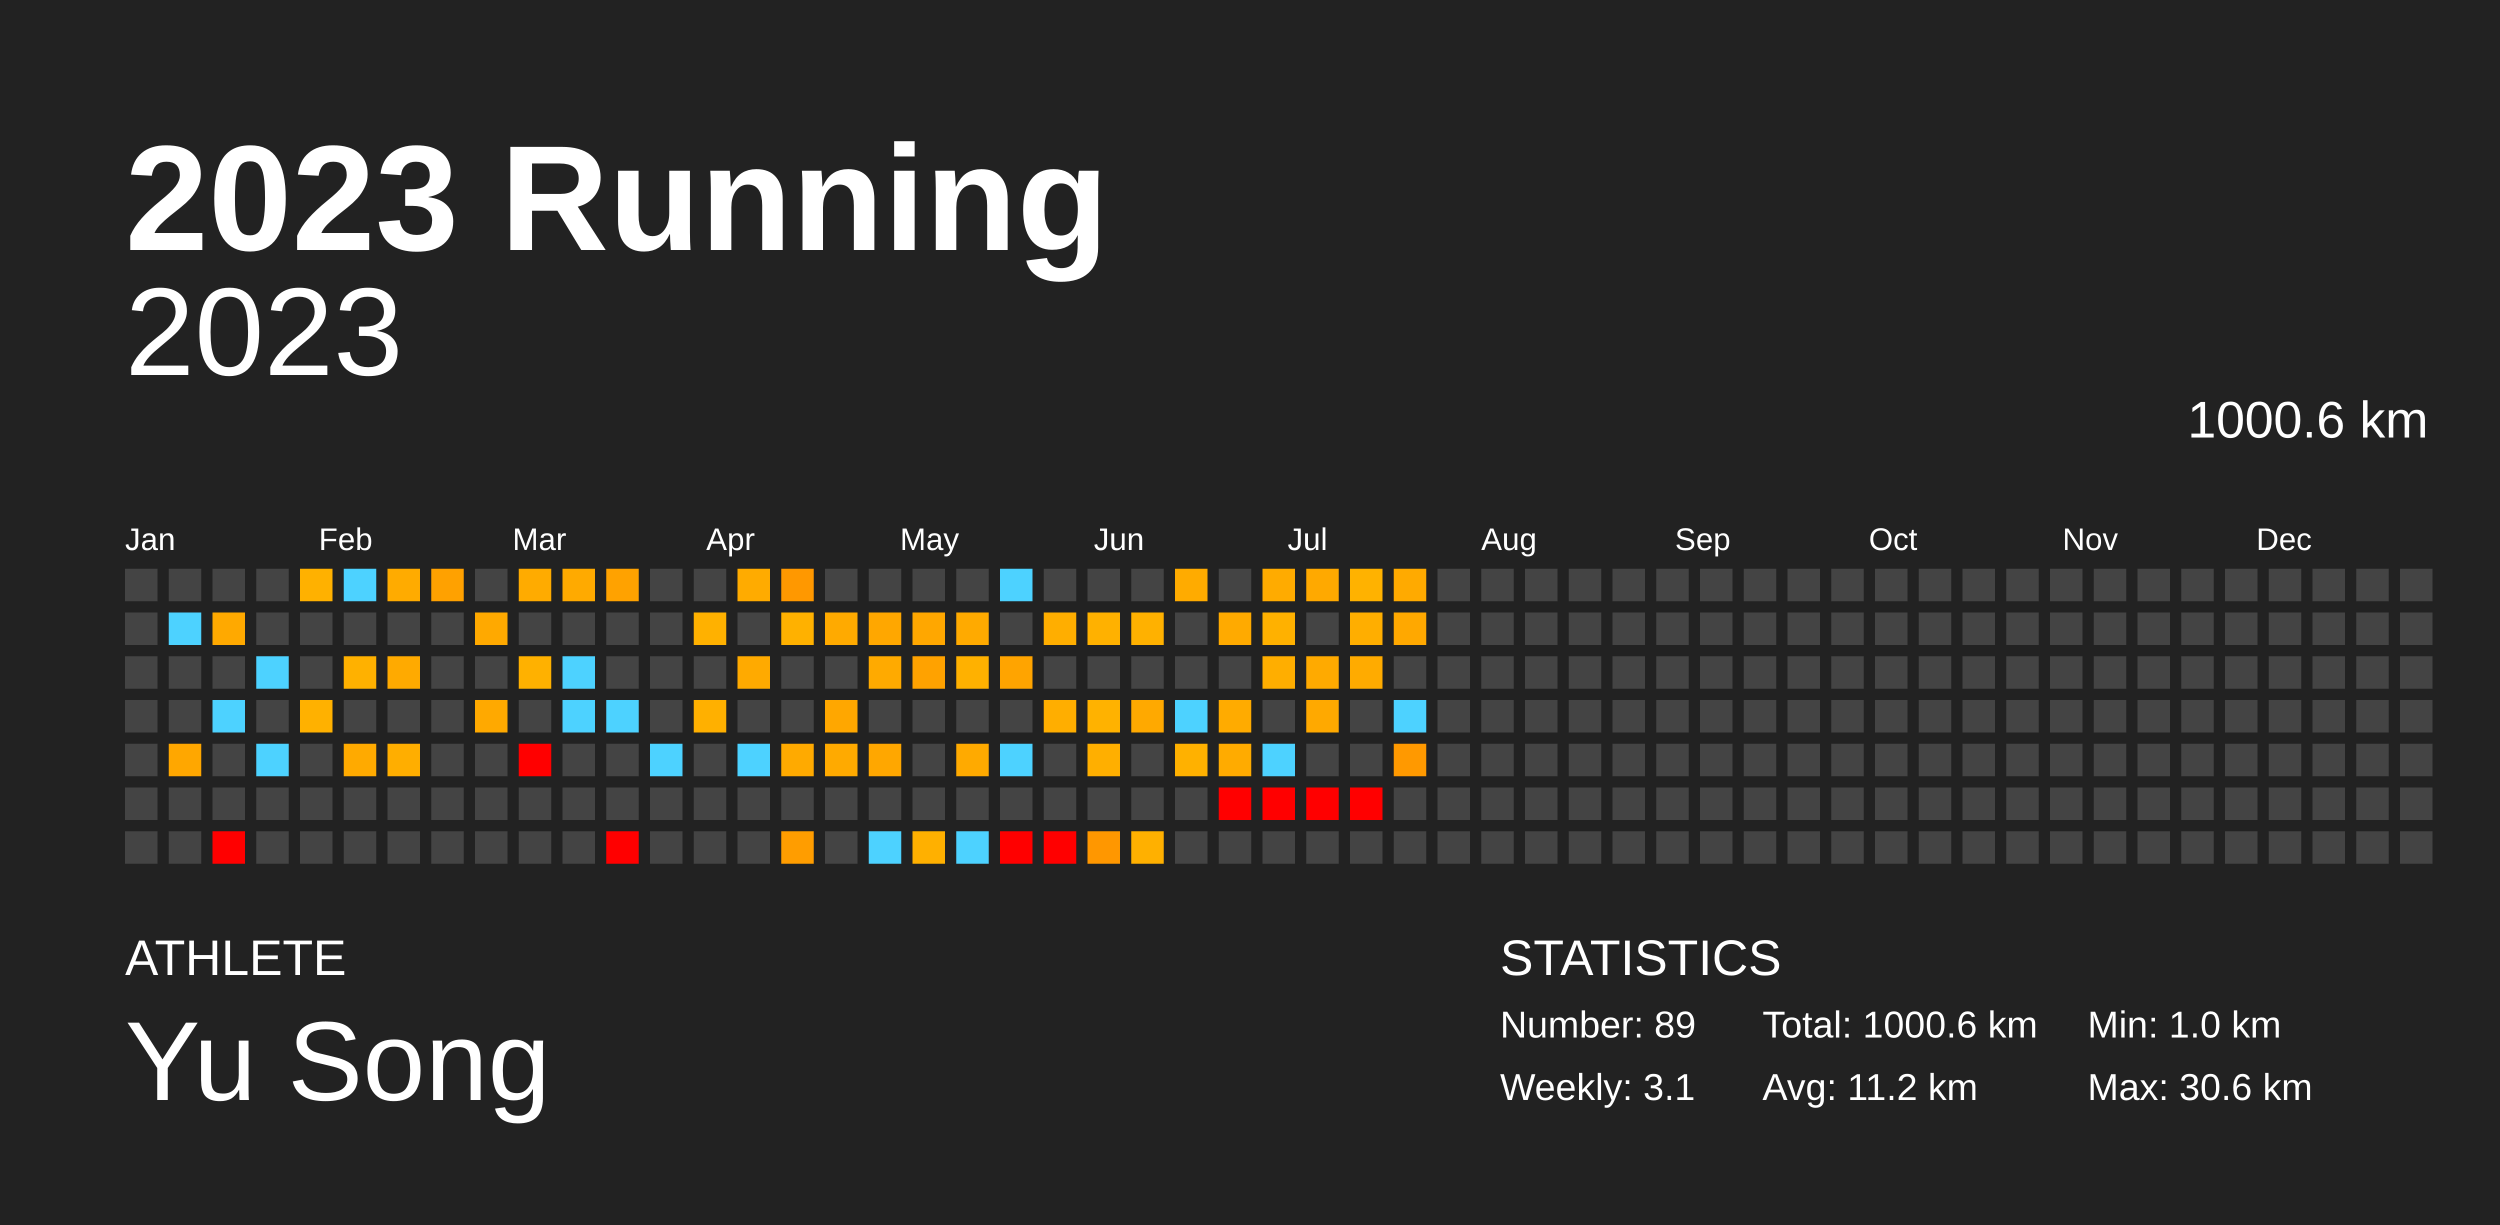
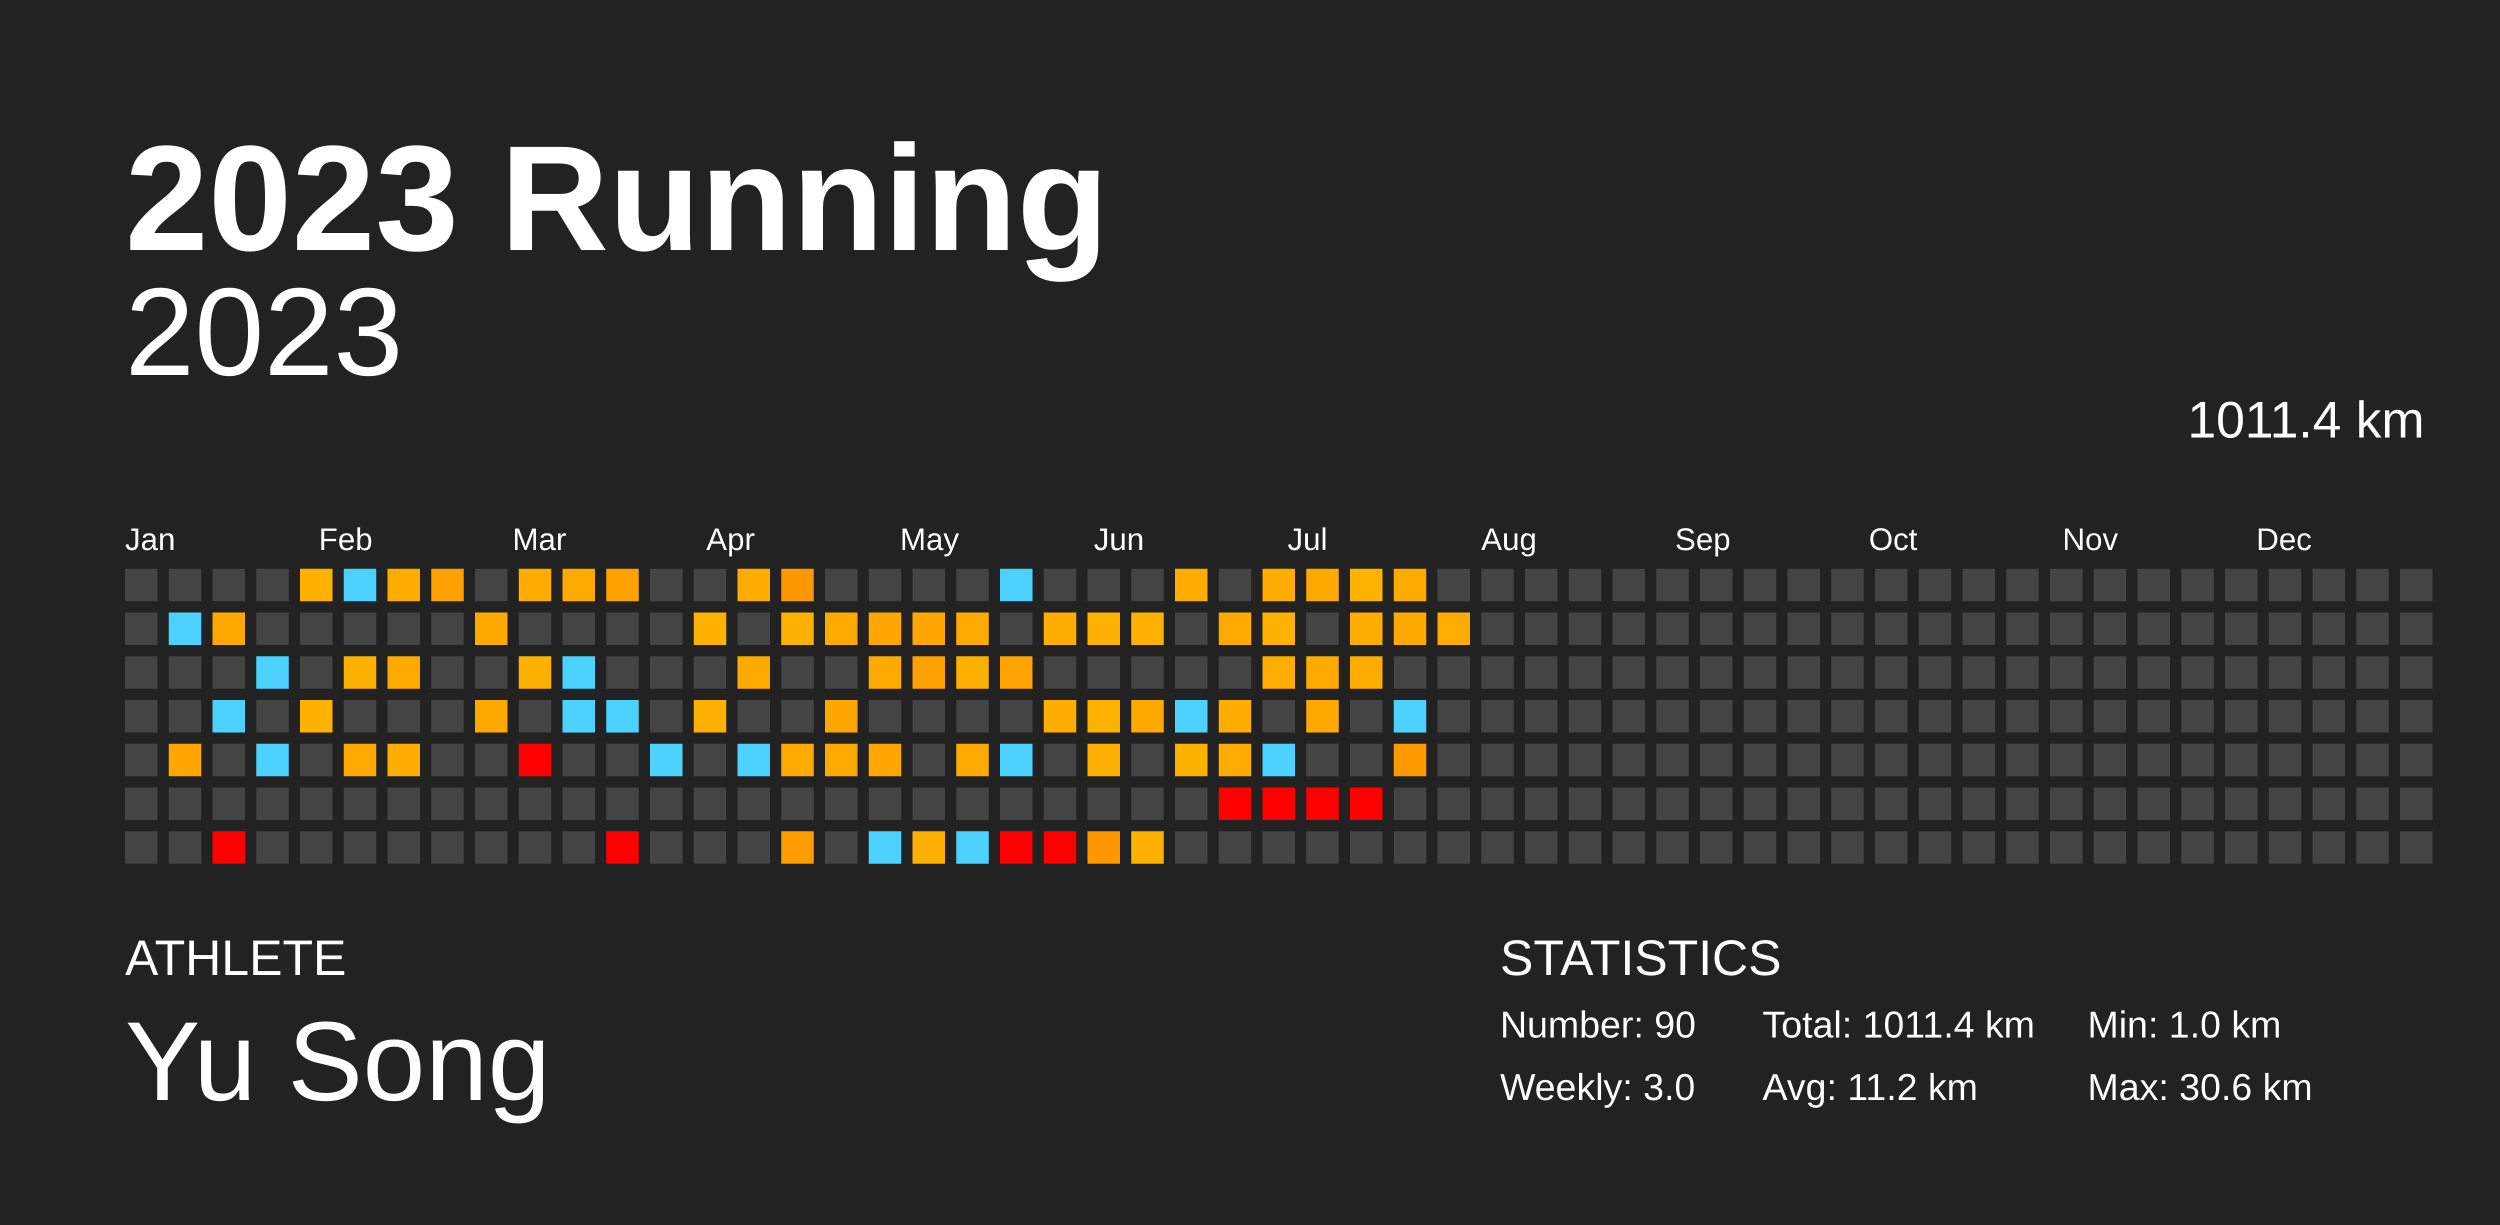
<svg xmlns="http://www.w3.org/2000/svg" baseProfile="full" height="98mm" version="1.1" viewBox="0,0,200,98" width="200mm">
  <defs />
  <rect fill="#222222" height="98" width="200" x="0" y="0" />
  <text fill="#FFFFFF" style="font-size:12px; font-family:Arial; font-weight:bold;" x="10" y="20">2023 Running</text>
  <text fill="#FFFFFF" style="font-size:4px; font-family:Arial" x="10" y="78">ATHLETE</text>
  <text fill="#FFFFFF" style="font-size:9px; font-family:Arial" x="10" y="88">Yu Song</text>
  <text fill="#FFFFFF" style="font-size:4px; font-family:Arial" x="120" y="78">STATISTICS</text>
-   <text fill="#FFFFFF" style="font-size:3px; font-family:Arial" x="120" y="83">Number: 89</text>
-   <text fill="#FFFFFF" style="font-size:3px; font-family:Arial" x="120" y="88">Weekly: 3.1</text>
-   <text fill="#FFFFFF" style="font-size:3px; font-family:Arial" x="141" y="83">Total: 1000.6 km</text>
+   <text fill="#FFFFFF" style="font-size:3px; font-family:Arial" x="120" y="83">Number: 90</text>
+   <text fill="#FFFFFF" style="font-size:3px; font-family:Arial" x="120" y="88">Weekly: 3.0</text>
+   <text fill="#FFFFFF" style="font-size:3px; font-family:Arial" x="141" y="83">Total: 1011.4 km</text>
  <text fill="#FFFFFF" style="font-size:3px; font-family:Arial" x="141" y="88">Avg: 11.2 km</text>
  <text fill="#FFFFFF" style="font-size:3px; font-family:Arial" x="167" y="83">Min: 1.0 km</text>
  <text fill="#FFFFFF" style="font-size:3px; font-family:Arial" x="167" y="88">Max: 30.6 km</text>
  <text alignment-baseline="hanging" fill="#FFFFFF" style="font-size:10.0px; font-family:Arial;" x="10" y="30">2023</text>
-   <text alignment-baseline="hanging" fill="#FFFFFF" style="font-size:4.125px; font-family:Arial;" x="175" y="35">1000.6 km</text>
+   <text alignment-baseline="hanging" fill="#FFFFFF" style="font-size:4.125px; font-family:Arial;" x="175" y="35">1011.4 km</text>
  <text fill="#FFFFFF" style="font-size:2.5px; font-family:Arial" x="10.0" y="44">Jan</text>
  <text fill="#FFFFFF" style="font-size:2.5px; font-family:Arial" x="25.5" y="44">Feb</text>
  <text fill="#FFFFFF" style="font-size:2.5px; font-family:Arial" x="41.0" y="44">Mar</text>
  <text fill="#FFFFFF" style="font-size:2.5px; font-family:Arial" x="56.5" y="44">Apr</text>
  <text fill="#FFFFFF" style="font-size:2.5px; font-family:Arial" x="72.0" y="44">May</text>
  <text fill="#FFFFFF" style="font-size:2.5px; font-family:Arial" x="87.5" y="44">Jun</text>
  <text fill="#FFFFFF" style="font-size:2.5px; font-family:Arial" x="103.0" y="44">Jul</text>
  <text fill="#FFFFFF" style="font-size:2.5px; font-family:Arial" x="118.5" y="44">Aug</text>
  <text fill="#FFFFFF" style="font-size:2.5px; font-family:Arial" x="134.0" y="44">Sep</text>
  <text fill="#FFFFFF" style="font-size:2.5px; font-family:Arial" x="149.5" y="44">Oct</text>
  <text fill="#FFFFFF" style="font-size:2.5px; font-family:Arial" x="165.0" y="44">Nov</text>
  <text fill="#FFFFFF" style="font-size:2.5px; font-family:Arial" x="180.5" y="44">Dec</text>
  <rect fill="#444444" height="2.6" width="2.6" x="10.0" y="45.5" />
  <rect fill="#444444" height="2.6" width="2.6" x="10.0" y="49.0" />
  <rect fill="#444444" height="2.6" width="2.6" x="10.0" y="52.5" />
  <rect fill="#444444" height="2.6" width="2.6" x="10.0" y="56.0" />
  <rect fill="#444444" height="2.6" width="2.6" x="10.0" y="59.5" />
  <rect fill="#444444" height="2.6" width="2.6" x="10.0" y="63.0" />
  <rect fill="#444444" height="2.6" width="2.6" x="10.0" y="66.5" />
  <rect fill="#444444" height="2.6" width="2.6" x="13.5" y="45.5" />
  <rect fill="#4dd2ff" height="2.6" width="2.6" x="13.5" y="49.0" />
  <rect fill="#444444" height="2.6" width="2.6" x="13.5" y="52.5" />
  <rect fill="#444444" height="2.6" width="2.6" x="13.5" y="56.0" />
  <rect fill="#ffa700" height="2.6" width="2.6" x="13.5" y="59.5" />
  <rect fill="#444444" height="2.6" width="2.6" x="13.5" y="63.0" />
  <rect fill="#444444" height="2.6" width="2.6" x="13.5" y="66.5" />
  <rect fill="#444444" height="2.6" width="2.6" x="17.0" y="45.5" />
  <rect fill="#ffa900" height="2.6" width="2.6" x="17.0" y="49.0" />
  <rect fill="#444444" height="2.6" width="2.6" x="17.0" y="52.5" />
  <rect fill="#4dd2ff" height="2.6" width="2.6" x="17.0" y="56.0" />
  <rect fill="#444444" height="2.6" width="2.6" x="17.0" y="59.5" />
  <rect fill="#444444" height="2.6" width="2.6" x="17.0" y="63.0" />
  <rect fill="red" height="2.6" width="2.6" x="17.0" y="66.5" />
  <rect fill="#444444" height="2.6" width="2.6" x="20.5" y="45.5" />
  <rect fill="#444444" height="2.6" width="2.6" x="20.5" y="49.0" />
  <rect fill="#4dd2ff" height="2.6" width="2.6" x="20.5" y="52.5" />
  <rect fill="#444444" height="2.6" width="2.6" x="20.5" y="56.0" />
  <rect fill="#4dd2ff" height="2.6" width="2.6" x="20.5" y="59.5" />
  <rect fill="#444444" height="2.6" width="2.6" x="20.5" y="63.0" />
  <rect fill="#444444" height="2.6" width="2.6" x="20.5" y="66.5" />
  <rect fill="#ffb100" height="2.6" width="2.6" x="24.0" y="45.5" />
  <rect fill="#444444" height="2.6" width="2.6" x="24.0" y="49.0" />
  <rect fill="#444444" height="2.6" width="2.6" x="24.0" y="52.5" />
  <rect fill="#ffb100" height="2.6" width="2.6" x="24.0" y="56.0" />
  <rect fill="#444444" height="2.6" width="2.6" x="24.0" y="59.5" />
  <rect fill="#444444" height="2.6" width="2.6" x="24.0" y="63.0" />
  <rect fill="#444444" height="2.6" width="2.6" x="24.0" y="66.5" />
  <rect fill="#4dd2ff" height="2.6" width="2.6" x="27.5" y="45.5" />
  <rect fill="#444444" height="2.6" width="2.6" x="27.5" y="49.0" />
  <rect fill="#ffb100" height="2.6" width="2.6" x="27.5" y="52.5" />
  <rect fill="#444444" height="2.6" width="2.6" x="27.5" y="56.0" />
  <rect fill="#ffaa00" height="2.6" width="2.6" x="27.5" y="59.5" />
  <rect fill="#444444" height="2.6" width="2.6" x="27.5" y="63.0" />
  <rect fill="#444444" height="2.6" width="2.6" x="27.5" y="66.5" />
  <rect fill="#ffab00" height="2.6" width="2.6" x="31.0" y="45.5" />
  <rect fill="#444444" height="2.6" width="2.6" x="31.0" y="49.0" />
  <rect fill="#ffaa00" height="2.6" width="2.6" x="31.0" y="52.5" />
  <rect fill="#444444" height="2.6" width="2.6" x="31.0" y="56.0" />
  <rect fill="#ffae00" height="2.6" width="2.6" x="31.0" y="59.5" />
  <rect fill="#444444" height="2.6" width="2.6" x="31.0" y="63.0" />
  <rect fill="#444444" height="2.6" width="2.6" x="31.0" y="66.5" />
  <rect fill="#ffa100" height="2.6" width="2.6" x="34.5" y="45.5" />
  <rect fill="#444444" height="2.6" width="2.6" x="34.5" y="49.0" />
  <rect fill="#444444" height="2.6" width="2.6" x="34.5" y="52.5" />
  <rect fill="#444444" height="2.6" width="2.6" x="34.5" y="56.0" />
  <rect fill="#444444" height="2.6" width="2.6" x="34.5" y="59.5" />
  <rect fill="#444444" height="2.6" width="2.6" x="34.5" y="63.0" />
  <rect fill="#444444" height="2.6" width="2.6" x="34.5" y="66.5" />
  <rect fill="#444444" height="2.6" width="2.6" x="38.0" y="45.5" />
  <rect fill="#ffa900" height="2.6" width="2.6" x="38.0" y="49.0" />
  <rect fill="#444444" height="2.6" width="2.6" x="38.0" y="52.5" />
  <rect fill="#ffa900" height="2.6" width="2.6" x="38.0" y="56.0" />
  <rect fill="#444444" height="2.6" width="2.6" x="38.0" y="59.5" />
  <rect fill="#444444" height="2.6" width="2.6" x="38.0" y="63.0" />
  <rect fill="#444444" height="2.6" width="2.6" x="38.0" y="66.5" />
  <rect fill="#ffab00" height="2.6" width="2.6" x="41.5" y="45.5" />
  <rect fill="#444444" height="2.6" width="2.6" x="41.5" y="49.0" />
  <rect fill="#ffb100" height="2.6" width="2.6" x="41.5" y="52.5" />
  <rect fill="#444444" height="2.6" width="2.6" x="41.5" y="56.0" />
  <rect fill="red" height="2.6" width="2.6" x="41.5" y="59.5" />
  <rect fill="#444444" height="2.6" width="2.6" x="41.5" y="63.0" />
  <rect fill="#444444" height="2.6" width="2.6" x="41.5" y="66.5" />
  <rect fill="#ffaa00" height="2.6" width="2.6" x="45.0" y="45.5" />
  <rect fill="#444444" height="2.6" width="2.6" x="45.0" y="49.0" />
  <rect fill="#4dd2ff" height="2.6" width="2.6" x="45.0" y="52.5" />
  <rect fill="#4dd2ff" height="2.6" width="2.6" x="45.0" y="56.0" />
  <rect fill="#444444" height="2.6" width="2.6" x="45.0" y="59.5" />
  <rect fill="#444444" height="2.6" width="2.6" x="45.0" y="63.0" />
  <rect fill="#444444" height="2.6" width="2.6" x="45.0" y="66.5" />
  <rect fill="#ffa200" height="2.6" width="2.6" x="48.5" y="45.5" />
  <rect fill="#444444" height="2.6" width="2.6" x="48.5" y="49.0" />
  <rect fill="#444444" height="2.6" width="2.6" x="48.5" y="52.5" />
  <rect fill="#4dd2ff" height="2.6" width="2.6" x="48.5" y="56.0" />
  <rect fill="#444444" height="2.6" width="2.6" x="48.5" y="59.5" />
  <rect fill="#444444" height="2.6" width="2.6" x="48.5" y="63.0" />
  <rect fill="red" height="2.6" width="2.6" x="48.5" y="66.5" />
  <rect fill="#444444" height="2.6" width="2.6" x="52.0" y="45.5" />
  <rect fill="#444444" height="2.6" width="2.6" x="52.0" y="49.0" />
  <rect fill="#444444" height="2.6" width="2.6" x="52.0" y="52.5" />
  <rect fill="#444444" height="2.6" width="2.6" x="52.0" y="56.0" />
  <rect fill="#4dd2ff" height="2.6" width="2.6" x="52.0" y="59.5" />
  <rect fill="#444444" height="2.6" width="2.6" x="52.0" y="63.0" />
  <rect fill="#444444" height="2.6" width="2.6" x="52.0" y="66.5" />
  <rect fill="#444444" height="2.6" width="2.6" x="55.5" y="45.5" />
  <rect fill="#ffb100" height="2.6" width="2.6" x="55.5" y="49.0" />
  <rect fill="#444444" height="2.6" width="2.6" x="55.5" y="52.5" />
  <rect fill="#ffb000" height="2.6" width="2.6" x="55.5" y="56.0" />
  <rect fill="#444444" height="2.6" width="2.6" x="55.5" y="59.5" />
  <rect fill="#444444" height="2.6" width="2.6" x="55.5" y="63.0" />
  <rect fill="#444444" height="2.6" width="2.6" x="55.5" y="66.5" />
  <rect fill="#ffab00" height="2.6" width="2.6" x="59.0" y="45.5" />
  <rect fill="#444444" height="2.6" width="2.6" x="59.0" y="49.0" />
  <rect fill="#ffaa00" height="2.6" width="2.6" x="59.0" y="52.5" />
  <rect fill="#444444" height="2.6" width="2.6" x="59.0" y="56.0" />
  <rect fill="#4dd2ff" height="2.6" width="2.6" x="59.0" y="59.5" />
  <rect fill="#444444" height="2.6" width="2.6" x="59.0" y="63.0" />
  <rect fill="#444444" height="2.6" width="2.6" x="59.0" y="66.5" />
  <rect fill="#ff9800" height="2.6" width="2.6" x="62.5" y="45.5" />
  <rect fill="#ffb100" height="2.6" width="2.6" x="62.5" y="49.0" />
  <rect fill="#444444" height="2.6" width="2.6" x="62.5" y="52.5" />
  <rect fill="#444444" height="2.6" width="2.6" x="62.5" y="56.0" />
  <rect fill="#ffaa00" height="2.6" width="2.6" x="62.5" y="59.5" />
  <rect fill="#444444" height="2.6" width="2.6" x="62.5" y="63.0" />
  <rect fill="#ff9d00" height="2.6" width="2.6" x="62.5" y="66.5" />
  <rect fill="#444444" height="2.6" width="2.6" x="66.0" y="45.5" />
  <rect fill="#ffaa00" height="2.6" width="2.6" x="66.0" y="49.0" />
  <rect fill="#444444" height="2.6" width="2.6" x="66.0" y="52.5" />
  <rect fill="#ffa700" height="2.6" width="2.6" x="66.0" y="56.0" />
  <rect fill="#ffaa00" height="2.6" width="2.6" x="66.0" y="59.5" />
  <rect fill="#444444" height="2.6" width="2.6" x="66.0" y="63.0" />
  <rect fill="#444444" height="2.6" width="2.6" x="66.0" y="66.5" />
  <rect fill="#444444" height="2.6" width="2.6" x="69.5" y="45.5" />
  <rect fill="#ffa700" height="2.6" width="2.6" x="69.5" y="49.0" />
  <rect fill="#ffaa00" height="2.6" width="2.6" x="69.5" y="52.5" />
  <rect fill="#444444" height="2.6" width="2.6" x="69.5" y="56.0" />
  <rect fill="#ffa700" height="2.6" width="2.6" x="69.5" y="59.5" />
  <rect fill="#444444" height="2.6" width="2.6" x="69.5" y="63.0" />
  <rect fill="#4dd2ff" height="2.6" width="2.6" x="69.5" y="66.5" />
  <rect fill="#444444" height="2.6" width="2.6" x="73.0" y="45.5" />
  <rect fill="#ffa700" height="2.6" width="2.6" x="73.0" y="49.0" />
  <rect fill="#ffa200" height="2.6" width="2.6" x="73.0" y="52.5" />
  <rect fill="#444444" height="2.6" width="2.6" x="73.0" y="56.0" />
  <rect fill="#444444" height="2.6" width="2.6" x="73.0" y="59.5" />
  <rect fill="#444444" height="2.6" width="2.6" x="73.0" y="63.0" />
  <rect fill="#ffb000" height="2.6" width="2.6" x="73.0" y="66.5" />
  <rect fill="#444444" height="2.6" width="2.6" x="76.5" y="45.5" />
  <rect fill="#ffaa00" height="2.6" width="2.6" x="76.5" y="49.0" />
  <rect fill="#ffb100" height="2.6" width="2.6" x="76.5" y="52.5" />
  <rect fill="#444444" height="2.6" width="2.6" x="76.5" y="56.0" />
  <rect fill="#ffaa00" height="2.6" width="2.6" x="76.5" y="59.5" />
  <rect fill="#444444" height="2.6" width="2.6" x="76.5" y="63.0" />
  <rect fill="#4dd2ff" height="2.6" width="2.6" x="76.5" y="66.5" />
  <rect fill="#4dd2ff" height="2.6" width="2.6" x="80.0" y="45.5" />
  <rect fill="#444444" height="2.6" width="2.6" x="80.0" y="49.0" />
  <rect fill="#ffa400" height="2.6" width="2.6" x="80.0" y="52.5" />
  <rect fill="#444444" height="2.6" width="2.6" x="80.0" y="56.0" />
  <rect fill="#4dd2ff" height="2.6" width="2.6" x="80.0" y="59.5" />
  <rect fill="#444444" height="2.6" width="2.6" x="80.0" y="63.0" />
  <rect fill="red" height="2.6" width="2.6" x="80.0" y="66.5" />
  <rect fill="#444444" height="2.6" width="2.6" x="83.5" y="45.5" />
  <rect fill="#ffae00" height="2.6" width="2.6" x="83.5" y="49.0" />
  <rect fill="#444444" height="2.6" width="2.6" x="83.5" y="52.5" />
  <rect fill="#ffae00" height="2.6" width="2.6" x="83.5" y="56.0" />
  <rect fill="#444444" height="2.6" width="2.6" x="83.5" y="59.5" />
  <rect fill="#444444" height="2.6" width="2.6" x="83.5" y="63.0" />
  <rect fill="red" height="2.6" width="2.6" x="83.5" y="66.5" />
  <rect fill="#444444" height="2.6" width="2.6" x="87.0" y="45.5" />
  <rect fill="#ffb100" height="2.6" width="2.6" x="87.0" y="49.0" />
  <rect fill="#444444" height="2.6" width="2.6" x="87.0" y="52.5" />
  <rect fill="#ffb200" height="2.6" width="2.6" x="87.0" y="56.0" />
  <rect fill="#ffaf00" height="2.6" width="2.6" x="87.0" y="59.5" />
  <rect fill="#444444" height="2.6" width="2.6" x="87.0" y="63.0" />
  <rect fill="#ff9700" height="2.6" width="2.6" x="87.0" y="66.5" />
  <rect fill="#444444" height="2.6" width="2.6" x="90.5" y="45.5" />
  <rect fill="#ffb100" height="2.6" width="2.6" x="90.5" y="49.0" />
  <rect fill="#444444" height="2.6" width="2.6" x="90.5" y="52.5" />
  <rect fill="#ffa900" height="2.6" width="2.6" x="90.5" y="56.0" />
  <rect fill="#444444" height="2.6" width="2.6" x="90.5" y="59.5" />
  <rect fill="#444444" height="2.6" width="2.6" x="90.5" y="63.0" />
  <rect fill="#ffb000" height="2.6" width="2.6" x="90.5" y="66.5" />
  <rect fill="#ffab00" height="2.6" width="2.6" x="94.0" y="45.5" />
  <rect fill="#444444" height="2.6" width="2.6" x="94.0" y="49.0" />
  <rect fill="#444444" height="2.6" width="2.6" x="94.0" y="52.5" />
  <rect fill="#4dd2ff" height="2.6" width="2.6" x="94.0" y="56.0" />
  <rect fill="#ffb100" height="2.6" width="2.6" x="94.0" y="59.5" />
  <rect fill="#444444" height="2.6" width="2.6" x="94.0" y="63.0" />
  <rect fill="#444444" height="2.6" width="2.6" x="94.0" y="66.5" />
  <rect fill="#444444" height="2.6" width="2.6" x="97.5" y="45.5" />
  <rect fill="#ffaa00" height="2.6" width="2.6" x="97.5" y="49.0" />
  <rect fill="#444444" height="2.6" width="2.6" x="97.5" y="52.5" />
  <rect fill="#ffab00" height="2.6" width="2.6" x="97.5" y="56.0" />
  <rect fill="#ffab00" height="2.6" width="2.6" x="97.5" y="59.5" />
  <rect fill="red" height="2.6" width="2.6" x="97.5" y="63.0" />
  <rect fill="#444444" height="2.6" width="2.6" x="97.5" y="66.5" />
  <rect fill="#ffab00" height="2.6" width="2.6" x="101.0" y="45.5" />
  <rect fill="#ffb100" height="2.6" width="2.6" x="101.0" y="49.0" />
  <rect fill="#ffae00" height="2.6" width="2.6" x="101.0" y="52.5" />
  <rect fill="#444444" height="2.6" width="2.6" x="101.0" y="56.0" />
  <rect fill="#4dd2ff" height="2.6" width="2.6" x="101.0" y="59.5" />
  <rect fill="red" height="2.6" width="2.6" x="101.0" y="63.0" />
  <rect fill="#444444" height="2.6" width="2.6" x="101.0" y="66.5" />
  <rect fill="#ffa900" height="2.6" width="2.6" x="104.5" y="45.5" />
  <rect fill="#444444" height="2.6" width="2.6" x="104.5" y="49.0" />
  <rect fill="#ffaa00" height="2.6" width="2.6" x="104.5" y="52.5" />
  <rect fill="#ffa900" height="2.6" width="2.6" x="104.5" y="56.0" />
  <rect fill="#444444" height="2.6" width="2.6" x="104.5" y="59.5" />
  <rect fill="red" height="2.6" width="2.6" x="104.5" y="63.0" />
  <rect fill="#444444" height="2.6" width="2.6" x="104.5" y="66.5" />
  <rect fill="#ffb200" height="2.6" width="2.6" x="108.0" y="45.5" />
  <rect fill="#ffae00" height="2.6" width="2.6" x="108.0" y="49.0" />
  <rect fill="#ffab00" height="2.6" width="2.6" x="108.0" y="52.5" />
  <rect fill="#444444" height="2.6" width="2.6" x="108.0" y="56.0" />
  <rect fill="#444444" height="2.6" width="2.6" x="108.0" y="59.5" />
  <rect fill="red" height="2.6" width="2.6" x="108.0" y="63.0" />
  <rect fill="#444444" height="2.6" width="2.6" x="108.0" y="66.5" />
  <rect fill="#ffaa00" height="2.6" width="2.6" x="111.5" y="45.5" />
  <rect fill="#ffa800" height="2.6" width="2.6" x="111.5" y="49.0" />
  <rect fill="#444444" height="2.6" width="2.6" x="111.5" y="52.5" />
  <rect fill="#4dd2ff" height="2.6" width="2.6" x="111.5" y="56.0" />
  <rect fill="#ff9900" height="2.6" width="2.6" x="111.5" y="59.5" />
  <rect fill="#444444" height="2.6" width="2.6" x="111.5" y="63.0" />
  <rect fill="#444444" height="2.6" width="2.6" x="111.5" y="66.5" />
  <rect fill="#444444" height="2.6" width="2.6" x="115.0" y="45.5" />
-   <rect fill="#444444" height="2.6" width="2.6" x="115.0" y="49.0" />
+   <rect fill="#ffab00" height="2.6" width="2.6" x="115.0" y="49.0" />
  <rect fill="#444444" height="2.6" width="2.6" x="115.0" y="52.5" />
  <rect fill="#444444" height="2.6" width="2.6" x="115.0" y="56.0" />
  <rect fill="#444444" height="2.6" width="2.6" x="115.0" y="59.5" />
  <rect fill="#444444" height="2.6" width="2.6" x="115.0" y="63.0" />
  <rect fill="#444444" height="2.6" width="2.6" x="115.0" y="66.5" />
  <rect fill="#444444" height="2.6" width="2.6" x="118.5" y="45.5" />
  <rect fill="#444444" height="2.6" width="2.6" x="118.5" y="49.0" />
  <rect fill="#444444" height="2.6" width="2.6" x="118.5" y="52.5" />
  <rect fill="#444444" height="2.6" width="2.6" x="118.5" y="56.0" />
  <rect fill="#444444" height="2.6" width="2.6" x="118.5" y="59.5" />
  <rect fill="#444444" height="2.6" width="2.6" x="118.5" y="63.0" />
  <rect fill="#444444" height="2.6" width="2.6" x="118.5" y="66.5" />
  <rect fill="#444444" height="2.6" width="2.6" x="122.0" y="45.5" />
  <rect fill="#444444" height="2.6" width="2.6" x="122.0" y="49.0" />
  <rect fill="#444444" height="2.6" width="2.6" x="122.0" y="52.5" />
  <rect fill="#444444" height="2.6" width="2.6" x="122.0" y="56.0" />
  <rect fill="#444444" height="2.6" width="2.6" x="122.0" y="59.5" />
  <rect fill="#444444" height="2.6" width="2.6" x="122.0" y="63.0" />
  <rect fill="#444444" height="2.6" width="2.6" x="122.0" y="66.5" />
  <rect fill="#444444" height="2.6" width="2.6" x="125.5" y="45.5" />
  <rect fill="#444444" height="2.6" width="2.6" x="125.5" y="49.0" />
  <rect fill="#444444" height="2.6" width="2.6" x="125.5" y="52.5" />
  <rect fill="#444444" height="2.6" width="2.6" x="125.5" y="56.0" />
  <rect fill="#444444" height="2.6" width="2.6" x="125.5" y="59.5" />
  <rect fill="#444444" height="2.6" width="2.6" x="125.5" y="63.0" />
  <rect fill="#444444" height="2.6" width="2.6" x="125.5" y="66.5" />
  <rect fill="#444444" height="2.6" width="2.6" x="129.0" y="45.5" />
  <rect fill="#444444" height="2.6" width="2.6" x="129.0" y="49.0" />
  <rect fill="#444444" height="2.6" width="2.6" x="129.0" y="52.5" />
  <rect fill="#444444" height="2.6" width="2.6" x="129.0" y="56.0" />
  <rect fill="#444444" height="2.6" width="2.6" x="129.0" y="59.5" />
  <rect fill="#444444" height="2.6" width="2.6" x="129.0" y="63.0" />
  <rect fill="#444444" height="2.6" width="2.6" x="129.0" y="66.5" />
  <rect fill="#444444" height="2.6" width="2.6" x="132.5" y="45.5" />
  <rect fill="#444444" height="2.6" width="2.6" x="132.5" y="49.0" />
  <rect fill="#444444" height="2.6" width="2.6" x="132.5" y="52.5" />
  <rect fill="#444444" height="2.6" width="2.6" x="132.5" y="56.0" />
  <rect fill="#444444" height="2.6" width="2.6" x="132.5" y="59.5" />
  <rect fill="#444444" height="2.6" width="2.6" x="132.5" y="63.0" />
  <rect fill="#444444" height="2.6" width="2.6" x="132.5" y="66.5" />
  <rect fill="#444444" height="2.6" width="2.6" x="136.0" y="45.5" />
  <rect fill="#444444" height="2.6" width="2.6" x="136.0" y="49.0" />
  <rect fill="#444444" height="2.6" width="2.6" x="136.0" y="52.5" />
  <rect fill="#444444" height="2.6" width="2.6" x="136.0" y="56.0" />
  <rect fill="#444444" height="2.6" width="2.6" x="136.0" y="59.5" />
  <rect fill="#444444" height="2.6" width="2.6" x="136.0" y="63.0" />
  <rect fill="#444444" height="2.6" width="2.6" x="136.0" y="66.5" />
  <rect fill="#444444" height="2.6" width="2.6" x="139.5" y="45.5" />
  <rect fill="#444444" height="2.6" width="2.6" x="139.5" y="49.0" />
  <rect fill="#444444" height="2.6" width="2.6" x="139.5" y="52.5" />
  <rect fill="#444444" height="2.6" width="2.6" x="139.5" y="56.0" />
  <rect fill="#444444" height="2.6" width="2.6" x="139.5" y="59.5" />
  <rect fill="#444444" height="2.6" width="2.6" x="139.5" y="63.0" />
  <rect fill="#444444" height="2.6" width="2.6" x="139.5" y="66.5" />
  <rect fill="#444444" height="2.6" width="2.6" x="143.0" y="45.5" />
  <rect fill="#444444" height="2.6" width="2.6" x="143.0" y="49.0" />
  <rect fill="#444444" height="2.6" width="2.6" x="143.0" y="52.5" />
  <rect fill="#444444" height="2.6" width="2.6" x="143.0" y="56.0" />
  <rect fill="#444444" height="2.6" width="2.6" x="143.0" y="59.5" />
  <rect fill="#444444" height="2.6" width="2.6" x="143.0" y="63.0" />
  <rect fill="#444444" height="2.6" width="2.6" x="143.0" y="66.5" />
  <rect fill="#444444" height="2.6" width="2.6" x="146.5" y="45.5" />
  <rect fill="#444444" height="2.6" width="2.6" x="146.5" y="49.0" />
  <rect fill="#444444" height="2.6" width="2.6" x="146.5" y="52.5" />
  <rect fill="#444444" height="2.6" width="2.6" x="146.5" y="56.0" />
  <rect fill="#444444" height="2.6" width="2.6" x="146.5" y="59.5" />
  <rect fill="#444444" height="2.6" width="2.6" x="146.5" y="63.0" />
  <rect fill="#444444" height="2.6" width="2.6" x="146.5" y="66.5" />
  <rect fill="#444444" height="2.6" width="2.6" x="150.0" y="45.5" />
  <rect fill="#444444" height="2.6" width="2.6" x="150.0" y="49.0" />
  <rect fill="#444444" height="2.6" width="2.6" x="150.0" y="52.5" />
  <rect fill="#444444" height="2.6" width="2.6" x="150.0" y="56.0" />
  <rect fill="#444444" height="2.6" width="2.6" x="150.0" y="59.5" />
  <rect fill="#444444" height="2.6" width="2.6" x="150.0" y="63.0" />
  <rect fill="#444444" height="2.6" width="2.6" x="150.0" y="66.5" />
  <rect fill="#444444" height="2.6" width="2.6" x="153.5" y="45.5" />
  <rect fill="#444444" height="2.6" width="2.6" x="153.5" y="49.0" />
  <rect fill="#444444" height="2.6" width="2.6" x="153.5" y="52.5" />
  <rect fill="#444444" height="2.6" width="2.6" x="153.5" y="56.0" />
  <rect fill="#444444" height="2.6" width="2.6" x="153.5" y="59.5" />
  <rect fill="#444444" height="2.6" width="2.6" x="153.5" y="63.0" />
  <rect fill="#444444" height="2.6" width="2.6" x="153.5" y="66.5" />
  <rect fill="#444444" height="2.6" width="2.6" x="157.0" y="45.5" />
  <rect fill="#444444" height="2.6" width="2.6" x="157.0" y="49.0" />
  <rect fill="#444444" height="2.6" width="2.6" x="157.0" y="52.5" />
  <rect fill="#444444" height="2.6" width="2.6" x="157.0" y="56.0" />
  <rect fill="#444444" height="2.6" width="2.6" x="157.0" y="59.5" />
  <rect fill="#444444" height="2.6" width="2.6" x="157.0" y="63.0" />
  <rect fill="#444444" height="2.6" width="2.6" x="157.0" y="66.5" />
  <rect fill="#444444" height="2.6" width="2.6" x="160.5" y="45.5" />
  <rect fill="#444444" height="2.6" width="2.6" x="160.5" y="49.0" />
  <rect fill="#444444" height="2.6" width="2.6" x="160.5" y="52.5" />
  <rect fill="#444444" height="2.6" width="2.6" x="160.5" y="56.0" />
  <rect fill="#444444" height="2.6" width="2.6" x="160.5" y="59.5" />
  <rect fill="#444444" height="2.6" width="2.6" x="160.5" y="63.0" />
  <rect fill="#444444" height="2.6" width="2.6" x="160.5" y="66.5" />
  <rect fill="#444444" height="2.6" width="2.6" x="164.0" y="45.5" />
  <rect fill="#444444" height="2.6" width="2.6" x="164.0" y="49.0" />
  <rect fill="#444444" height="2.6" width="2.6" x="164.0" y="52.5" />
  <rect fill="#444444" height="2.6" width="2.6" x="164.0" y="56.0" />
  <rect fill="#444444" height="2.6" width="2.6" x="164.0" y="59.5" />
  <rect fill="#444444" height="2.6" width="2.6" x="164.0" y="63.0" />
  <rect fill="#444444" height="2.6" width="2.6" x="164.0" y="66.5" />
  <rect fill="#444444" height="2.6" width="2.6" x="167.5" y="45.5" />
  <rect fill="#444444" height="2.6" width="2.6" x="167.5" y="49.0" />
  <rect fill="#444444" height="2.6" width="2.6" x="167.5" y="52.5" />
  <rect fill="#444444" height="2.6" width="2.6" x="167.5" y="56.0" />
  <rect fill="#444444" height="2.6" width="2.6" x="167.5" y="59.5" />
  <rect fill="#444444" height="2.6" width="2.6" x="167.5" y="63.0" />
  <rect fill="#444444" height="2.6" width="2.6" x="167.5" y="66.5" />
  <rect fill="#444444" height="2.6" width="2.6" x="171.0" y="45.5" />
  <rect fill="#444444" height="2.6" width="2.6" x="171.0" y="49.0" />
  <rect fill="#444444" height="2.6" width="2.6" x="171.0" y="52.5" />
  <rect fill="#444444" height="2.6" width="2.6" x="171.0" y="56.0" />
  <rect fill="#444444" height="2.6" width="2.6" x="171.0" y="59.5" />
  <rect fill="#444444" height="2.6" width="2.6" x="171.0" y="63.0" />
  <rect fill="#444444" height="2.6" width="2.6" x="171.0" y="66.5" />
  <rect fill="#444444" height="2.6" width="2.6" x="174.5" y="45.5" />
  <rect fill="#444444" height="2.6" width="2.6" x="174.5" y="49.0" />
  <rect fill="#444444" height="2.6" width="2.6" x="174.5" y="52.5" />
  <rect fill="#444444" height="2.6" width="2.6" x="174.5" y="56.0" />
  <rect fill="#444444" height="2.6" width="2.6" x="174.5" y="59.5" />
  <rect fill="#444444" height="2.6" width="2.6" x="174.5" y="63.0" />
  <rect fill="#444444" height="2.6" width="2.6" x="174.5" y="66.5" />
  <rect fill="#444444" height="2.6" width="2.6" x="178.0" y="45.5" />
  <rect fill="#444444" height="2.6" width="2.6" x="178.0" y="49.0" />
  <rect fill="#444444" height="2.6" width="2.6" x="178.0" y="52.5" />
  <rect fill="#444444" height="2.6" width="2.6" x="178.0" y="56.0" />
  <rect fill="#444444" height="2.6" width="2.6" x="178.0" y="59.5" />
  <rect fill="#444444" height="2.6" width="2.6" x="178.0" y="63.0" />
  <rect fill="#444444" height="2.6" width="2.6" x="178.0" y="66.5" />
  <rect fill="#444444" height="2.6" width="2.6" x="181.5" y="45.5" />
  <rect fill="#444444" height="2.6" width="2.6" x="181.5" y="49.0" />
  <rect fill="#444444" height="2.6" width="2.6" x="181.5" y="52.5" />
  <rect fill="#444444" height="2.6" width="2.6" x="181.5" y="56.0" />
  <rect fill="#444444" height="2.6" width="2.6" x="181.5" y="59.5" />
  <rect fill="#444444" height="2.6" width="2.6" x="181.5" y="63.0" />
  <rect fill="#444444" height="2.6" width="2.6" x="181.5" y="66.5" />
  <rect fill="#444444" height="2.6" width="2.6" x="185.0" y="45.5" />
  <rect fill="#444444" height="2.6" width="2.6" x="185.0" y="49.0" />
  <rect fill="#444444" height="2.6" width="2.6" x="185.0" y="52.5" />
  <rect fill="#444444" height="2.6" width="2.6" x="185.0" y="56.0" />
  <rect fill="#444444" height="2.6" width="2.6" x="185.0" y="59.5" />
  <rect fill="#444444" height="2.6" width="2.6" x="185.0" y="63.0" />
  <rect fill="#444444" height="2.6" width="2.6" x="185.0" y="66.5" />
  <rect fill="#444444" height="2.6" width="2.6" x="188.5" y="45.5" />
  <rect fill="#444444" height="2.6" width="2.6" x="188.5" y="49.0" />
  <rect fill="#444444" height="2.6" width="2.6" x="188.5" y="52.5" />
  <rect fill="#444444" height="2.6" width="2.6" x="188.5" y="56.0" />
  <rect fill="#444444" height="2.6" width="2.6" x="188.5" y="59.5" />
  <rect fill="#444444" height="2.6" width="2.6" x="188.5" y="63.0" />
  <rect fill="#444444" height="2.6" width="2.6" x="188.5" y="66.5" />
  <rect fill="#444444" height="2.6" width="2.6" x="192.0" y="45.5" />
  <rect fill="#444444" height="2.6" width="2.6" x="192.0" y="49.0" />
  <rect fill="#444444" height="2.6" width="2.6" x="192.0" y="52.5" />
  <rect fill="#444444" height="2.6" width="2.6" x="192.0" y="56.0" />
  <rect fill="#444444" height="2.6" width="2.6" x="192.0" y="59.5" />
  <rect fill="#444444" height="2.6" width="2.6" x="192.0" y="63.0" />
  <rect fill="#444444" height="2.6" width="2.6" x="192.0" y="66.5" />
</svg>
